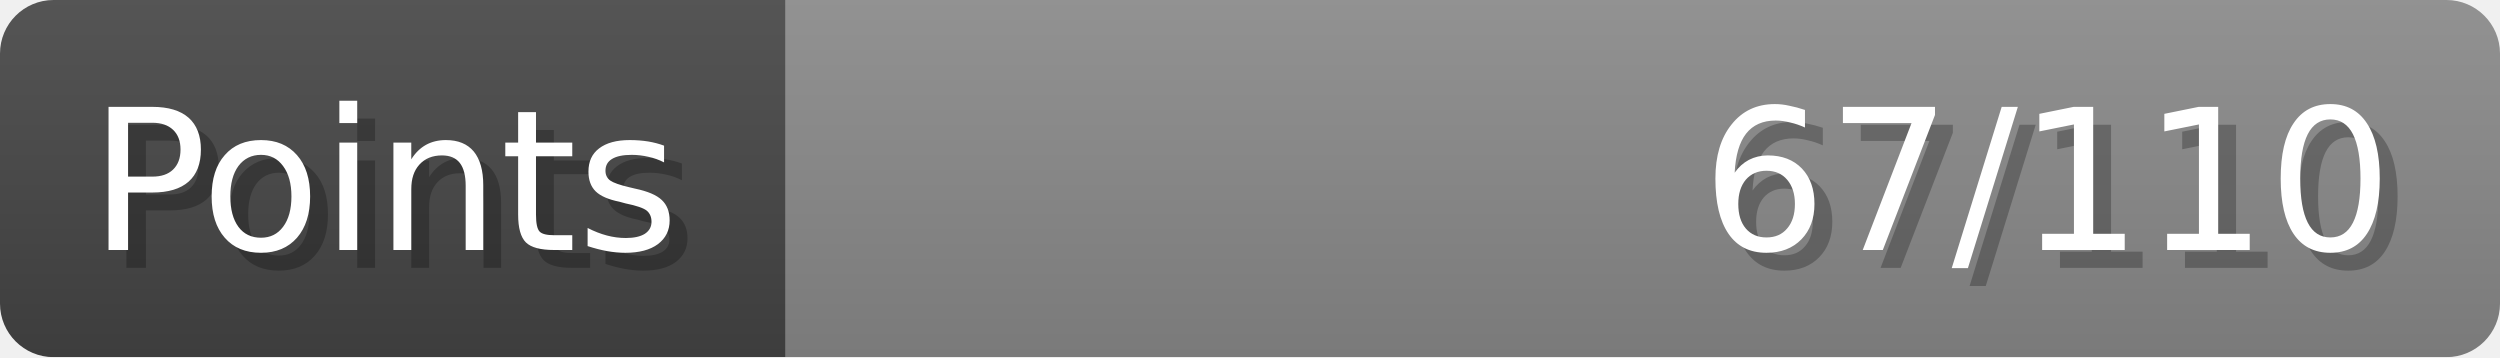
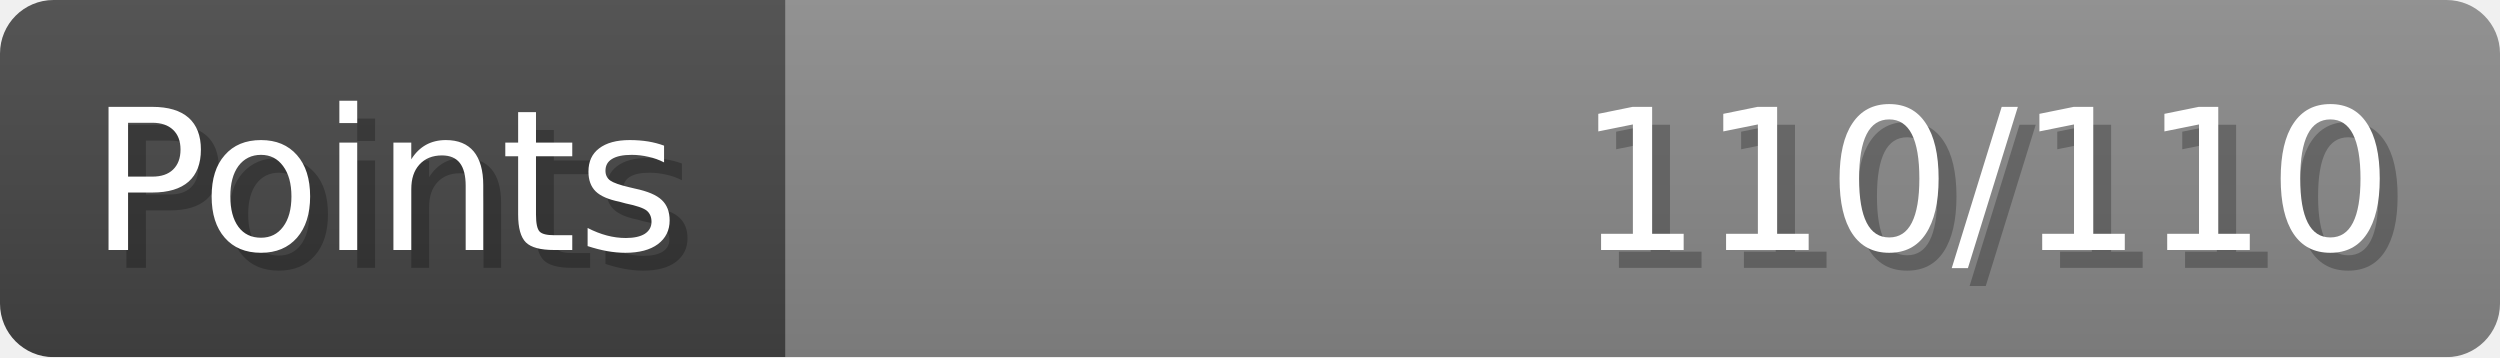
- <svg xmlns="http://www.w3.org/2000/svg" width="140px" height="20px" role="img" aria-label="Points: 67/110">
+ <svg xmlns="http://www.w3.org/2000/svg" width="140px" height="20px" role="img" aria-label="Points: 110/110">
  <linearGradient id="a" x2="0" y2="100%">
    <stop offset="0" stop-opacity=".1" stop-color="#EEE" />
    <stop offset="1" stop-opacity=".1" />
  </linearGradient>
  <mask id="m">
    <rect width="100%" height="100%" rx="3" fill="#FFF" />
  </mask>
  <g mask="url(#m)">
    <rect x="0" y="0" width="44" height="20" fill="#444" />
    <svg x="44" y="0" width="96" height="20">
      <rect width="100%" height="100%" fill="#888888" />
      <rect width="0%" height="100%" fill="#33CC11" transform="">
-         <animate attributeName="width" begin="0.5s" dur="600ms" from="0%" to="60%" repeatCount="1" fill="freeze" calcMode="spline" keyTimes="0; 1" keySplines="0.3, 0.61, 0.355, 1" />
+         <animate attributeName="width" begin="0.5s" dur="600ms" from="0%" to="100%" repeatCount="1" fill="freeze" calcMode="spline" keyTimes="0; 1" keySplines="0.3, 0.61, 0.355, 1" />
      </rect>
    </svg>
    <rect width="140" height="20" fill="url(#a)" />
  </g>
  <g aria-hidden="true" font-size="11" font-family="Verdana, DejaVu Sans, sans-serif" fill="#FFFFFF">
    <text x="6" y="15" fill="#000" opacity="0.25">Points</text>
    <text x="5" y="14">Points</text>
-     <text x="135" y="15" fill="#000" opacity="0.25" text-anchor="end">67/110</text>
-     <text x="134" y="14" text-anchor="end">67/110</text>
+     <text x="135" y="15" fill="#000" opacity="0.25" text-anchor="end">110/110</text>
+     <text x="134" y="14" text-anchor="end">110/110</text>
  </g>
</svg>
